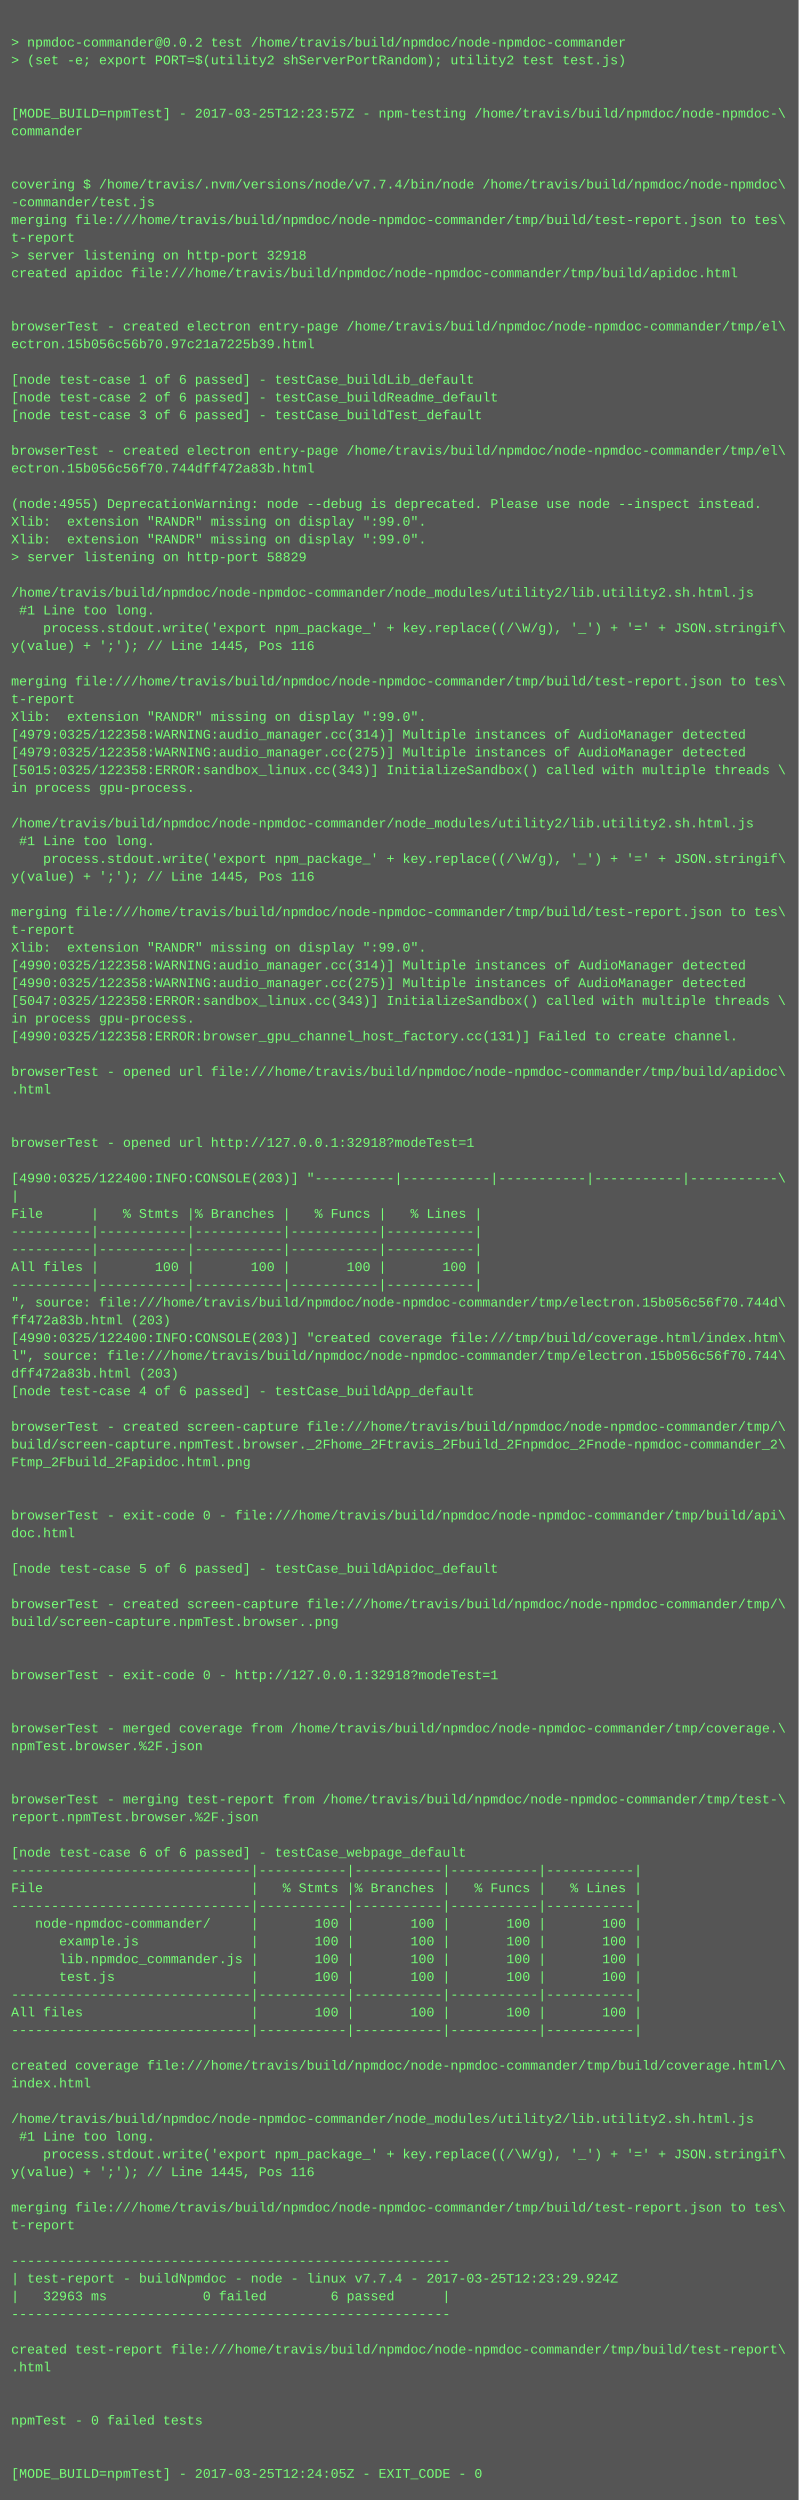
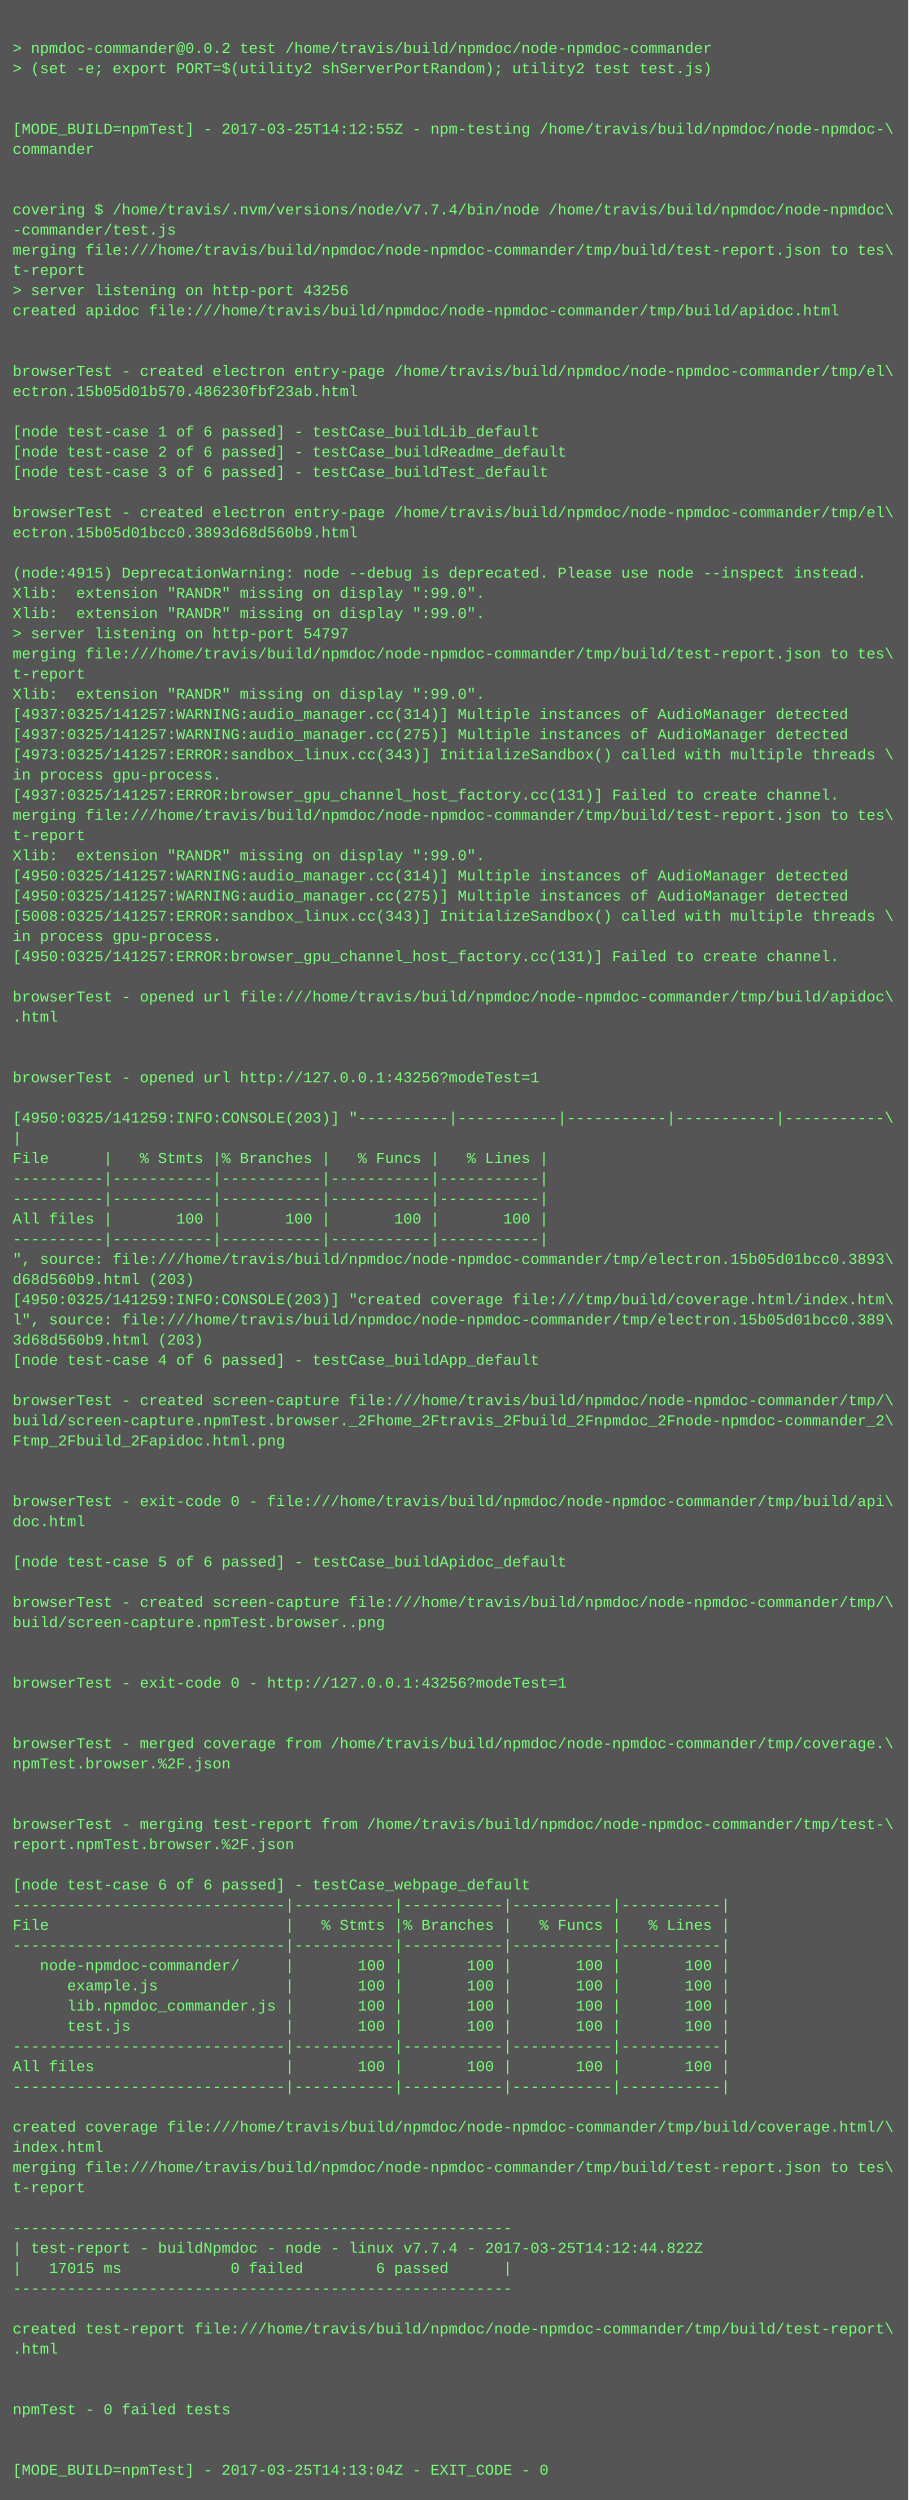
- <svg xmlns="http://www.w3.org/2000/svg" height="2254" width="720">
-   <rect height="2254" fill="#555" width="720" />
+ <svg xmlns="http://www.w3.org/2000/svg" height="1982" width="720">
+   <rect height="1982" fill="#555" width="720" />
  <text fill="#7f7" font-family="Courier New" font-size="12" xml:space="preserve">
    <tspan x="10" y="26" />
    <tspan x="10" y="42">&gt; npmdoc-commander@0.0.2 test /home/travis/build/npmdoc/node-npmdoc-commander</tspan>
    <tspan x="10" y="58">&gt; (set -e; export PORT=$(utility2 shServerPortRandom); utility2 test test.js)</tspan>
    <tspan x="10" y="74" />
    <tspan x="10" y="90" />
-     <tspan x="10" y="106">[MODE_BUILD=npmTest] - 2017-03-25T12:23:57Z - npm-testing /home/travis/build/npmdoc/node-npmdoc-\</tspan>
+     <tspan x="10" y="106">[MODE_BUILD=npmTest] - 2017-03-25T14:12:55Z - npm-testing /home/travis/build/npmdoc/node-npmdoc-\</tspan>
    <tspan x="10" y="122">commander</tspan>
    <tspan x="10" y="138" />
    <tspan x="10" y="154" />
    <tspan x="10" y="170">covering $ /home/travis/.nvm/versions/node/v7.7.4/bin/node /home/travis/build/npmdoc/node-npmdoc\</tspan>
    <tspan x="10" y="186">-commander/test.js</tspan>
    <tspan x="10" y="202">merging file:///home/travis/build/npmdoc/node-npmdoc-commander/tmp/build/test-report.json to tes\</tspan>
    <tspan x="10" y="218">t-report</tspan>
-     <tspan x="10" y="234">&gt; server listening on http-port 32918</tspan>
+     <tspan x="10" y="234">&gt; server listening on http-port 43256</tspan>
    <tspan x="10" y="250">created apidoc file:///home/travis/build/npmdoc/node-npmdoc-commander/tmp/build/apidoc.html</tspan>
    <tspan x="10" y="266" />
    <tspan x="10" y="282" />
    <tspan x="10" y="298">browserTest - created electron entry-page /home/travis/build/npmdoc/node-npmdoc-commander/tmp/el\</tspan>
-     <tspan x="10" y="314">ectron.15b056c56b70.97c21a7225b39.html</tspan>
+     <tspan x="10" y="314">ectron.15b05d01b570.486230fbf23ab.html</tspan>
    <tspan x="10" y="330" />
    <tspan x="10" y="346">[node test-case 1 of 6 passed] - testCase_buildLib_default</tspan>
    <tspan x="10" y="362">[node test-case 2 of 6 passed] - testCase_buildReadme_default</tspan>
    <tspan x="10" y="378">[node test-case 3 of 6 passed] - testCase_buildTest_default</tspan>
    <tspan x="10" y="394" />
    <tspan x="10" y="410">browserTest - created electron entry-page /home/travis/build/npmdoc/node-npmdoc-commander/tmp/el\</tspan>
-     <tspan x="10" y="426">ectron.15b056c56f70.744dff472a83b.html</tspan>
+     <tspan x="10" y="426">ectron.15b05d01bcc0.3893d68d560b9.html</tspan>
    <tspan x="10" y="442" />
-     <tspan x="10" y="458">(node:4955) DeprecationWarning: node --debug is deprecated. Please use node --inspect instead.</tspan>
+     <tspan x="10" y="458">(node:4915) DeprecationWarning: node --debug is deprecated. Please use node --inspect instead.</tspan>
    <tspan x="10" y="474">Xlib:  extension "RANDR" missing on display ":99.0".</tspan>
    <tspan x="10" y="490">Xlib:  extension "RANDR" missing on display ":99.0".</tspan>
-     <tspan x="10" y="506">&gt; server listening on http-port 58829</tspan>
-     <tspan x="10" y="522" />
-     <tspan x="10" y="538">/home/travis/build/npmdoc/node-npmdoc-commander/node_modules/utility2/lib.utility2.sh.html.js</tspan>
-     <tspan x="10" y="554"> #1 Line too long.</tspan>
-     <tspan x="10" y="570">    process.stdout.write('export npm_package_' + key.replace((/\W/g), '_') + '=' + JSON.stringif\</tspan>
-     <tspan x="10" y="586">y(value) + ';'); // Line 1445, Pos 116</tspan>
-     <tspan x="10" y="602" />
-     <tspan x="10" y="618">merging file:///home/travis/build/npmdoc/node-npmdoc-commander/tmp/build/test-report.json to tes\</tspan>
-     <tspan x="10" y="634">t-report</tspan>
-     <tspan x="10" y="650">Xlib:  extension "RANDR" missing on display ":99.0".</tspan>
-     <tspan x="10" y="666">[4979:0325/122358:WARNING:audio_manager.cc(314)] Multiple instances of AudioManager detected</tspan>
-     <tspan x="10" y="682">[4979:0325/122358:WARNING:audio_manager.cc(275)] Multiple instances of AudioManager detected</tspan>
-     <tspan x="10" y="698">[5015:0325/122358:ERROR:sandbox_linux.cc(343)] InitializeSandbox() called with multiple threads \</tspan>
-     <tspan x="10" y="714">in process gpu-process. </tspan>
-     <tspan x="10" y="730" />
-     <tspan x="10" y="746">/home/travis/build/npmdoc/node-npmdoc-commander/node_modules/utility2/lib.utility2.sh.html.js</tspan>
-     <tspan x="10" y="762"> #1 Line too long.</tspan>
-     <tspan x="10" y="778">    process.stdout.write('export npm_package_' + key.replace((/\W/g), '_') + '=' + JSON.stringif\</tspan>
-     <tspan x="10" y="794">y(value) + ';'); // Line 1445, Pos 116</tspan>
-     <tspan x="10" y="810" />
-     <tspan x="10" y="826">merging file:///home/travis/build/npmdoc/node-npmdoc-commander/tmp/build/test-report.json to tes\</tspan>
-     <tspan x="10" y="842">t-report</tspan>
-     <tspan x="10" y="858">Xlib:  extension "RANDR" missing on display ":99.0".</tspan>
-     <tspan x="10" y="874">[4990:0325/122358:WARNING:audio_manager.cc(314)] Multiple instances of AudioManager detected</tspan>
-     <tspan x="10" y="890">[4990:0325/122358:WARNING:audio_manager.cc(275)] Multiple instances of AudioManager detected</tspan>
-     <tspan x="10" y="906">[5047:0325/122358:ERROR:sandbox_linux.cc(343)] InitializeSandbox() called with multiple threads \</tspan>
-     <tspan x="10" y="922">in process gpu-process. </tspan>
-     <tspan x="10" y="938">[4990:0325/122358:ERROR:browser_gpu_channel_host_factory.cc(131)] Failed to create channel.</tspan>
-     <tspan x="10" y="954" />
-     <tspan x="10" y="970">browserTest - opened url file:///home/travis/build/npmdoc/node-npmdoc-commander/tmp/build/apidoc\</tspan>
-     <tspan x="10" y="986">.html</tspan>
-     <tspan x="10" y="1002" />
-     <tspan x="10" y="1018" />
-     <tspan x="10" y="1034">browserTest - opened url http://127.0.0.1:32918?modeTest=1</tspan>
-     <tspan x="10" y="1050" />
-     <tspan x="10" y="1066">[4990:0325/122400:INFO:CONSOLE(203)] "----------|-----------|-----------|-----------|-----------\</tspan>
-     <tspan x="10" y="1082">|</tspan>
-     <tspan x="10" y="1098">File      |   % Stmts |% Branches |   % Funcs |   % Lines |</tspan>
-     <tspan x="10" y="1114">----------|-----------|-----------|-----------|-----------|</tspan>
-     <tspan x="10" y="1130">----------|-----------|-----------|-----------|-----------|</tspan>
-     <tspan x="10" y="1146">All files |       100 |       100 |       100 |       100 |</tspan>
-     <tspan x="10" y="1162">----------|-----------|-----------|-----------|-----------|</tspan>
-     <tspan x="10" y="1178">", source: file:///home/travis/build/npmdoc/node-npmdoc-commander/tmp/electron.15b056c56f70.744d\</tspan>
-     <tspan x="10" y="1194">ff472a83b.html (203)</tspan>
-     <tspan x="10" y="1210">[4990:0325/122400:INFO:CONSOLE(203)] "created coverage file:///tmp/build/coverage.html/index.htm\</tspan>
-     <tspan x="10" y="1226">l", source: file:///home/travis/build/npmdoc/node-npmdoc-commander/tmp/electron.15b056c56f70.744\</tspan>
-     <tspan x="10" y="1242">dff472a83b.html (203)</tspan>
-     <tspan x="10" y="1258">[node test-case 4 of 6 passed] - testCase_buildApp_default</tspan>
-     <tspan x="10" y="1274" />
-     <tspan x="10" y="1290">browserTest - created screen-capture file:///home/travis/build/npmdoc/node-npmdoc-commander/tmp/\</tspan>
-     <tspan x="10" y="1306">build/screen-capture.npmTest.browser._2Fhome_2Ftravis_2Fbuild_2Fnpmdoc_2Fnode-npmdoc-commander_2\</tspan>
-     <tspan x="10" y="1322">Ftmp_2Fbuild_2Fapidoc.html.png</tspan>
-     <tspan x="10" y="1338" />
+     <tspan x="10" y="506">&gt; server listening on http-port 54797</tspan>
+     <tspan x="10" y="522">merging file:///home/travis/build/npmdoc/node-npmdoc-commander/tmp/build/test-report.json to tes\</tspan>
+     <tspan x="10" y="538">t-report</tspan>
+     <tspan x="10" y="554">Xlib:  extension "RANDR" missing on display ":99.0".</tspan>
+     <tspan x="10" y="570">[4937:0325/141257:WARNING:audio_manager.cc(314)] Multiple instances of AudioManager detected</tspan>
+     <tspan x="10" y="586">[4937:0325/141257:WARNING:audio_manager.cc(275)] Multiple instances of AudioManager detected</tspan>
+     <tspan x="10" y="602">[4973:0325/141257:ERROR:sandbox_linux.cc(343)] InitializeSandbox() called with multiple threads \</tspan>
+     <tspan x="10" y="618">in process gpu-process. </tspan>
+     <tspan x="10" y="634">[4937:0325/141257:ERROR:browser_gpu_channel_host_factory.cc(131)] Failed to create channel.</tspan>
+     <tspan x="10" y="650">merging file:///home/travis/build/npmdoc/node-npmdoc-commander/tmp/build/test-report.json to tes\</tspan>
+     <tspan x="10" y="666">t-report</tspan>
+     <tspan x="10" y="682">Xlib:  extension "RANDR" missing on display ":99.0".</tspan>
+     <tspan x="10" y="698">[4950:0325/141257:WARNING:audio_manager.cc(314)] Multiple instances of AudioManager detected</tspan>
+     <tspan x="10" y="714">[4950:0325/141257:WARNING:audio_manager.cc(275)] Multiple instances of AudioManager detected</tspan>
+     <tspan x="10" y="730">[5008:0325/141257:ERROR:sandbox_linux.cc(343)] InitializeSandbox() called with multiple threads \</tspan>
+     <tspan x="10" y="746">in process gpu-process. </tspan>
+     <tspan x="10" y="762">[4950:0325/141257:ERROR:browser_gpu_channel_host_factory.cc(131)] Failed to create channel.</tspan>
+     <tspan x="10" y="778" />
+     <tspan x="10" y="794">browserTest - opened url file:///home/travis/build/npmdoc/node-npmdoc-commander/tmp/build/apidoc\</tspan>
+     <tspan x="10" y="810">.html</tspan>
+     <tspan x="10" y="826" />
+     <tspan x="10" y="842" />
+     <tspan x="10" y="858">browserTest - opened url http://127.0.0.1:43256?modeTest=1</tspan>
+     <tspan x="10" y="874" />
+     <tspan x="10" y="890">[4950:0325/141259:INFO:CONSOLE(203)] "----------|-----------|-----------|-----------|-----------\</tspan>
+     <tspan x="10" y="906">|</tspan>
+     <tspan x="10" y="922">File      |   % Stmts |% Branches |   % Funcs |   % Lines |</tspan>
+     <tspan x="10" y="938">----------|-----------|-----------|-----------|-----------|</tspan>
+     <tspan x="10" y="954">----------|-----------|-----------|-----------|-----------|</tspan>
+     <tspan x="10" y="970">All files |       100 |       100 |       100 |       100 |</tspan>
+     <tspan x="10" y="986">----------|-----------|-----------|-----------|-----------|</tspan>
+     <tspan x="10" y="1002">", source: file:///home/travis/build/npmdoc/node-npmdoc-commander/tmp/electron.15b05d01bcc0.3893\</tspan>
+     <tspan x="10" y="1018">d68d560b9.html (203)</tspan>
+     <tspan x="10" y="1034">[4950:0325/141259:INFO:CONSOLE(203)] "created coverage file:///tmp/build/coverage.html/index.htm\</tspan>
+     <tspan x="10" y="1050">l", source: file:///home/travis/build/npmdoc/node-npmdoc-commander/tmp/electron.15b05d01bcc0.389\</tspan>
+     <tspan x="10" y="1066">3d68d560b9.html (203)</tspan>
+     <tspan x="10" y="1082">[node test-case 4 of 6 passed] - testCase_buildApp_default</tspan>
+     <tspan x="10" y="1098" />
+     <tspan x="10" y="1114">browserTest - created screen-capture file:///home/travis/build/npmdoc/node-npmdoc-commander/tmp/\</tspan>
+     <tspan x="10" y="1130">build/screen-capture.npmTest.browser._2Fhome_2Ftravis_2Fbuild_2Fnpmdoc_2Fnode-npmdoc-commander_2\</tspan>
+     <tspan x="10" y="1146">Ftmp_2Fbuild_2Fapidoc.html.png</tspan>
+     <tspan x="10" y="1162" />
+     <tspan x="10" y="1178" />
+     <tspan x="10" y="1194">browserTest - exit-code 0 - file:///home/travis/build/npmdoc/node-npmdoc-commander/tmp/build/api\</tspan>
+     <tspan x="10" y="1210">doc.html</tspan>
+     <tspan x="10" y="1226" />
+     <tspan x="10" y="1242">[node test-case 5 of 6 passed] - testCase_buildApidoc_default</tspan>
+     <tspan x="10" y="1258" />
+     <tspan x="10" y="1274">browserTest - created screen-capture file:///home/travis/build/npmdoc/node-npmdoc-commander/tmp/\</tspan>
+     <tspan x="10" y="1290">build/screen-capture.npmTest.browser..png</tspan>
+     <tspan x="10" y="1306" />
+     <tspan x="10" y="1322" />
+     <tspan x="10" y="1338">browserTest - exit-code 0 - http://127.0.0.1:43256?modeTest=1</tspan>
    <tspan x="10" y="1354" />
-     <tspan x="10" y="1370">browserTest - exit-code 0 - file:///home/travis/build/npmdoc/node-npmdoc-commander/tmp/build/api\</tspan>
-     <tspan x="10" y="1386">doc.html</tspan>
-     <tspan x="10" y="1402" />
-     <tspan x="10" y="1418">[node test-case 5 of 6 passed] - testCase_buildApidoc_default</tspan>
+     <tspan x="10" y="1370" />
+     <tspan x="10" y="1386">browserTest - merged coverage from /home/travis/build/npmdoc/node-npmdoc-commander/tmp/coverage.\</tspan>
+     <tspan x="10" y="1402">npmTest.browser.%2F.json</tspan>
+     <tspan x="10" y="1418" />
    <tspan x="10" y="1434" />
-     <tspan x="10" y="1450">browserTest - created screen-capture file:///home/travis/build/npmdoc/node-npmdoc-commander/tmp/\</tspan>
-     <tspan x="10" y="1466">build/screen-capture.npmTest.browser..png</tspan>
+     <tspan x="10" y="1450">browserTest - merging test-report from /home/travis/build/npmdoc/node-npmdoc-commander/tmp/test-\</tspan>
+     <tspan x="10" y="1466">report.npmTest.browser.%2F.json</tspan>
    <tspan x="10" y="1482" />
-     <tspan x="10" y="1498" />
-     <tspan x="10" y="1514">browserTest - exit-code 0 - http://127.0.0.1:32918?modeTest=1</tspan>
-     <tspan x="10" y="1530" />
-     <tspan x="10" y="1546" />
-     <tspan x="10" y="1562">browserTest - merged coverage from /home/travis/build/npmdoc/node-npmdoc-commander/tmp/coverage.\</tspan>
-     <tspan x="10" y="1578">npmTest.browser.%2F.json</tspan>
-     <tspan x="10" y="1594" />
-     <tspan x="10" y="1610" />
-     <tspan x="10" y="1626">browserTest - merging test-report from /home/travis/build/npmdoc/node-npmdoc-commander/tmp/test-\</tspan>
-     <tspan x="10" y="1642">report.npmTest.browser.%2F.json</tspan>
-     <tspan x="10" y="1658" />
-     <tspan x="10" y="1674">[node test-case 6 of 6 passed] - testCase_webpage_default</tspan>
-     <tspan x="10" y="1690">------------------------------|-----------|-----------|-----------|-----------|</tspan>
-     <tspan x="10" y="1706">File                          |   % Stmts |% Branches |   % Funcs |   % Lines |</tspan>
-     <tspan x="10" y="1722">------------------------------|-----------|-----------|-----------|-----------|</tspan>
-     <tspan x="10" y="1738">   node-npmdoc-commander/     |       100 |       100 |       100 |       100 |</tspan>
-     <tspan x="10" y="1754">      example.js              |       100 |       100 |       100 |       100 |</tspan>
-     <tspan x="10" y="1770">      lib.npmdoc_commander.js |       100 |       100 |       100 |       100 |</tspan>
-     <tspan x="10" y="1786">      test.js                 |       100 |       100 |       100 |       100 |</tspan>
-     <tspan x="10" y="1802">------------------------------|-----------|-----------|-----------|-----------|</tspan>
-     <tspan x="10" y="1818">All files                     |       100 |       100 |       100 |       100 |</tspan>
-     <tspan x="10" y="1834">------------------------------|-----------|-----------|-----------|-----------|</tspan>
-     <tspan x="10" y="1850" />
-     <tspan x="10" y="1866">created coverage file:///home/travis/build/npmdoc/node-npmdoc-commander/tmp/build/coverage.html/\</tspan>
-     <tspan x="10" y="1882">index.html</tspan>
+     <tspan x="10" y="1498">[node test-case 6 of 6 passed] - testCase_webpage_default</tspan>
+     <tspan x="10" y="1514">------------------------------|-----------|-----------|-----------|-----------|</tspan>
+     <tspan x="10" y="1530">File                          |   % Stmts |% Branches |   % Funcs |   % Lines |</tspan>
+     <tspan x="10" y="1546">------------------------------|-----------|-----------|-----------|-----------|</tspan>
+     <tspan x="10" y="1562">   node-npmdoc-commander/     |       100 |       100 |       100 |       100 |</tspan>
+     <tspan x="10" y="1578">      example.js              |       100 |       100 |       100 |       100 |</tspan>
+     <tspan x="10" y="1594">      lib.npmdoc_commander.js |       100 |       100 |       100 |       100 |</tspan>
+     <tspan x="10" y="1610">      test.js                 |       100 |       100 |       100 |       100 |</tspan>
+     <tspan x="10" y="1626">------------------------------|-----------|-----------|-----------|-----------|</tspan>
+     <tspan x="10" y="1642">All files                     |       100 |       100 |       100 |       100 |</tspan>
+     <tspan x="10" y="1658">------------------------------|-----------|-----------|-----------|-----------|</tspan>
+     <tspan x="10" y="1674" />
+     <tspan x="10" y="1690">created coverage file:///home/travis/build/npmdoc/node-npmdoc-commander/tmp/build/coverage.html/\</tspan>
+     <tspan x="10" y="1706">index.html</tspan>
+     <tspan x="10" y="1722">merging file:///home/travis/build/npmdoc/node-npmdoc-commander/tmp/build/test-report.json to tes\</tspan>
+     <tspan x="10" y="1738">t-report</tspan>
+     <tspan x="10" y="1754" />
+     <tspan x="10" y="1770">-------------------------------------------------------</tspan>
+     <tspan x="10" y="1786">| test-report - buildNpmdoc - node - linux v7.7.4 - 2017-03-25T14:12:44.822Z</tspan>
+     <tspan x="10" y="1802">|   17015 ms            0 failed        6 passed      |</tspan>
+     <tspan x="10" y="1818">-------------------------------------------------------</tspan>
+     <tspan x="10" y="1834" />
+     <tspan x="10" y="1850">created test-report file:///home/travis/build/npmdoc/node-npmdoc-commander/tmp/build/test-report\</tspan>
+     <tspan x="10" y="1866">.html</tspan>
+     <tspan x="10" y="1882" />
    <tspan x="10" y="1898" />
-     <tspan x="10" y="1914">/home/travis/build/npmdoc/node-npmdoc-commander/node_modules/utility2/lib.utility2.sh.html.js</tspan>
-     <tspan x="10" y="1930"> #1 Line too long.</tspan>
-     <tspan x="10" y="1946">    process.stdout.write('export npm_package_' + key.replace((/\W/g), '_') + '=' + JSON.stringif\</tspan>
-     <tspan x="10" y="1962">y(value) + ';'); // Line 1445, Pos 116</tspan>
-     <tspan x="10" y="1978" />
-     <tspan x="10" y="1994">merging file:///home/travis/build/npmdoc/node-npmdoc-commander/tmp/build/test-report.json to tes\</tspan>
-     <tspan x="10" y="2010">t-report</tspan>
-     <tspan x="10" y="2026" />
-     <tspan x="10" y="2042">-------------------------------------------------------</tspan>
-     <tspan x="10" y="2058">| test-report - buildNpmdoc - node - linux v7.7.4 - 2017-03-25T12:23:29.924Z</tspan>
-     <tspan x="10" y="2074">|   32963 ms            0 failed        6 passed      |</tspan>
-     <tspan x="10" y="2090">-------------------------------------------------------</tspan>
-     <tspan x="10" y="2106" />
-     <tspan x="10" y="2122">created test-report file:///home/travis/build/npmdoc/node-npmdoc-commander/tmp/build/test-report\</tspan>
-     <tspan x="10" y="2138">.html</tspan>
-     <tspan x="10" y="2154" />
-     <tspan x="10" y="2170" />
-     <tspan x="10" y="2186">npmTest - 0 failed tests</tspan>
-     <tspan x="10" y="2202" />
-     <tspan x="10" y="2218" />
-     <tspan x="10" y="2234">[MODE_BUILD=npmTest] - 2017-03-25T12:24:05Z - EXIT_CODE - 0</tspan>
+     <tspan x="10" y="1914">npmTest - 0 failed tests</tspan>
+     <tspan x="10" y="1930" />
+     <tspan x="10" y="1946" />
+     <tspan x="10" y="1962">[MODE_BUILD=npmTest] - 2017-03-25T14:13:04Z - EXIT_CODE - 0</tspan>
  </text>
</svg>
